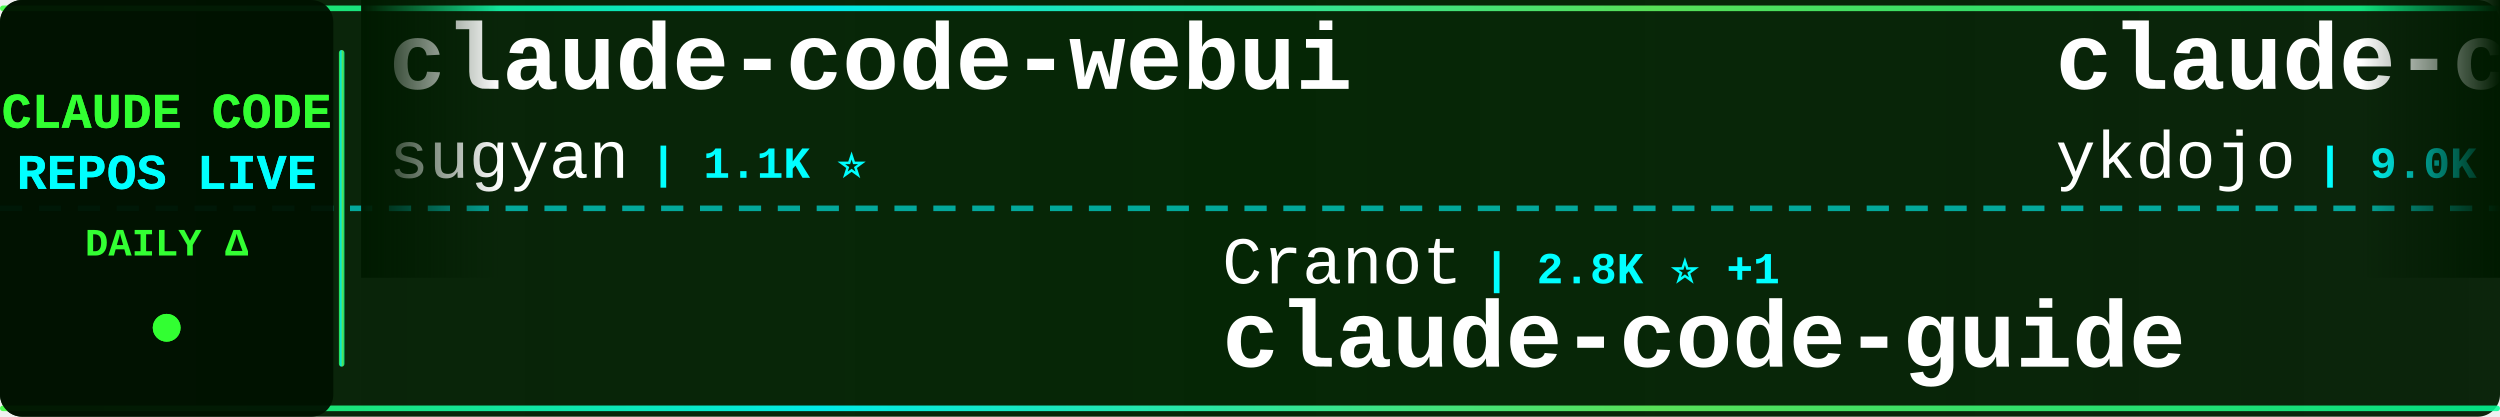
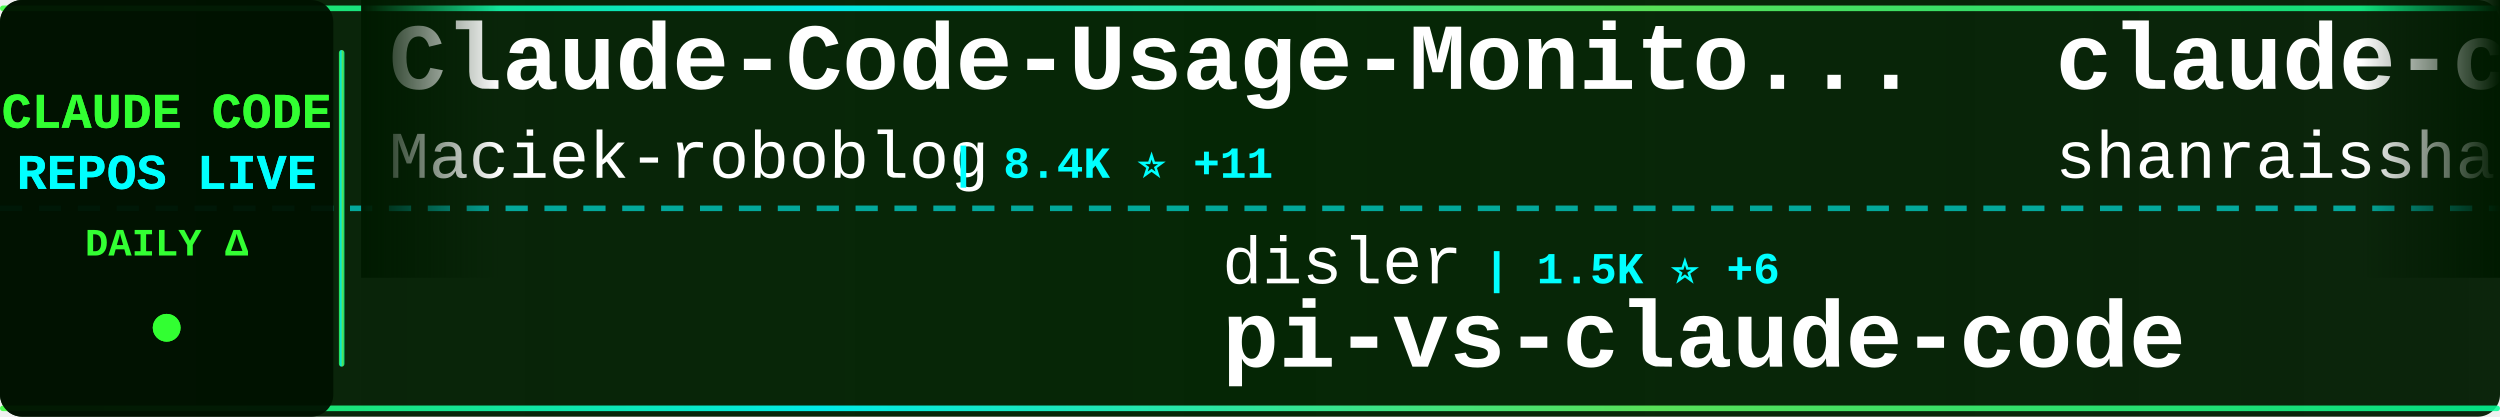
<svg xmlns="http://www.w3.org/2000/svg" width="900" height="150">
  <defs>
    <linearGradient id="tickerBg" x1="0%" y1="0%" x2="100%" y2="0%">
      <stop offset="0%" style="stop-color:#001a00;stop-opacity:0.95" />
      <stop offset="50%" style="stop-color:#002200;stop-opacity:0.98" />
      <stop offset="100%" style="stop-color:#001a00;stop-opacity:0.95" />
    </linearGradient>
    <linearGradient id="borderGrad" x1="0%" y1="0%" x2="100%" y2="0%">
      <stop offset="0%" style="stop-color:#33ff33;stop-opacity:0.85">
        <animate attributeName="stop-opacity" values="0.85;1;0.85" dur="2s" repeatCount="indefinite" />
      </stop>
      <stop offset="33%" style="stop-color:#00ffff;stop-opacity:0.9">
        <animate attributeName="stop-opacity" values="0.9;1;0.9" dur="2.2s" repeatCount="indefinite" />
      </stop>
      <stop offset="66%" style="stop-color:#66ff66;stop-opacity:0.85">
        <animate attributeName="stop-opacity" values="0.85;1;0.85" dur="1.8s" repeatCount="indefinite" />
      </stop>
      <stop offset="100%" style="stop-color:#00ff99;stop-opacity:0.85">
        <animate attributeName="stop-opacity" values="0.85;1;0.85" dur="2s" repeatCount="indefinite" />
      </stop>
    </linearGradient>
    <filter id="textGlow">
      <feGaussianBlur stdDeviation="0.1" result="coloredBlur" />
      <feMerge>
        <feMergeNode in="coloredBlur" />
        <feMergeNode in="SourceGraphic" />
      </feMerge>
    </filter>
    <filter id="metricGlow">
      <feGaussianBlur stdDeviation="0.2" result="coloredBlur" />
      <feMerge>
        <feMergeNode in="coloredBlur" />
        <feMergeNode in="SourceGraphic" />
      </feMerge>
    </filter>
    <linearGradient id="leftFade" x1="0%" y1="0%" x2="100%" y2="0%">
      <stop offset="0%" style="stop-color:#001a00;stop-opacity:1" />
      <stop offset="100%" style="stop-color:#001a00;stop-opacity:0" />
    </linearGradient>
    <linearGradient id="rightFade" x1="0%" y1="0%" x2="100%" y2="0%">
      <stop offset="0%" style="stop-color:#001a00;stop-opacity:0" />
      <stop offset="100%" style="stop-color:#001a00;stop-opacity:1" />
    </linearGradient>
  </defs>
  <rect width="900" height="150" fill="url(#tickerBg)" rx="8" />
  <rect x="0" y="2" width="900" height="2" fill="url(#borderGrad)" rx="1" />
  <rect x="0" y="146" width="900" height="2" fill="url(#borderGrad)" rx="1" />
  <line x1="0" y1="75" x2="900" y2="75" stroke="#00ffff" stroke-width="2" stroke-dasharray="8 6" opacity="0.6" />
  <rect x="0" y="0" width="120" height="150" fill="#001100" opacity="0.95" rx="8" />
  <text x="60" y="46" font-family="'Courier New', monospace" font-size="18" font-weight="bold" fill="#33ff33" text-anchor="middle" filter="url(#textGlow)">
    CLAUDE CODE
  </text>
  <text x="60" y="68" font-family="'Courier New', monospace" font-size="18" font-weight="bold" fill="#00ffff" text-anchor="middle" filter="url(#textGlow)">
    REPOS LIVE
  </text>
  <text x="60" y="92" font-family="'Courier New', monospace" font-size="14" font-weight="bold" fill="#33ff33" text-anchor="middle">
    DAILY Δ
  </text>
  <circle cx="60" cy="118" r="5" fill="#33ff33" filter="url(#metricGlow)">
    <animate attributeName="r" values="4;6;4" dur="1.5s" repeatCount="indefinite" />
    <animate attributeName="opacity" values="0.6;1;0.6" dur="1.5s" repeatCount="indefinite" />
  </circle>
  <rect x="122" y="18" width="2" height="114" fill="url(#borderGrad)" rx="1" />
  <clipPath id="tickerClip">
    <rect x="130" y="0" width="770" height="150" />
  </clipPath>
  <g clip-path="url(#tickerClip)">
    <g id="tickerItems">
      <animateTransform attributeName="transform" attributeType="XML" type="translate" from="0 0" to="-3000 0" dur="54s" repeatCount="indefinite" />
      <g transform="translate(0, 0)">
-         <text x="140" y="32" font-family="'Courier New', monospace" font-size="34" font-weight="bold" fill="#ffffff">claude-code-webui</text>
-         <text x="140" y="64" font-family="'Courier New', monospace" font-size="24" font-weight="normal" fill="#ffffff" opacity="1.0">sugyan</text>
-         <text x="234" y="64" font-family="'Courier New', monospace" font-size="16" font-weight="bold" fill="#00ffff"> | 1.1K ⭐</text>
+         <text x="140" y="32" font-family="'Courier New', monospace" font-size="34" font-weight="bold" fill="#ffffff">Claude-Code-Usage-Monito...</text>
+         <text x="140" y="64" font-family="'Courier New', monospace" font-size="24" font-weight="normal" fill="#ffffff" opacity="1.0">Maciek-roboblog</text>
+         <text x="342" y="64" font-family="'Courier New', monospace" font-size="16" font-weight="bold" fill="#00ffff"> | 8.4K ⭐ +11</text>
      </g>
      <g transform="translate(300, 0)">
-         <text x="140" y="102" font-family="'Courier New', monospace" font-size="24" font-weight="normal" fill="#ffffff" opacity="1.0">Cranot</text>
-         <text x="234" y="102" font-family="'Courier New', monospace" font-size="16" font-weight="bold" fill="#00ffff"> | 2.8K ⭐ +1</text>
-         <text x="140" y="132" font-family="'Courier New', monospace" font-size="34" font-weight="bold" fill="#ffffff">claude-code-guide</text>
+         <text x="140" y="102" font-family="'Courier New', monospace" font-size="24" font-weight="normal" fill="#ffffff" opacity="1.0">disler</text>
+         <text x="234" y="102" font-family="'Courier New', monospace" font-size="16" font-weight="bold" fill="#00ffff"> | 1.5K ⭐ +6</text>
+         <text x="140" y="132" font-family="'Courier New', monospace" font-size="34" font-weight="bold" fill="#ffffff">pi-vs-claude-code</text>
      </g>
      <g transform="translate(600, 0)">
-         <text x="140" y="32" font-family="'Courier New', monospace" font-size="34" font-weight="bold" fill="#ffffff">claude-code-tips</text>
-         <text x="140" y="64" font-family="'Courier New', monospace" font-size="24" font-weight="normal" fill="#ffffff" opacity="1.0">ykdojo</text>
-         <text x="234" y="64" font-family="'Courier New', monospace" font-size="16" font-weight="bold" fill="#00ffff"> | 9.0K ⭐ +13</text>
+         <text x="140" y="32" font-family="'Courier New', monospace" font-size="34" font-weight="bold" fill="#ffffff">claude-code-best-practic...</text>
+         <text x="140" y="64" font-family="'Courier New', monospace" font-size="24" font-weight="normal" fill="#ffffff" opacity="1.0">shanraisshan</text>
+         <text x="306" y="64" font-family="'Courier New', monospace" font-size="16" font-weight="bold" fill="#00ffff"> | 62.1K ⭐ +83</text>
      </g>
      <g transform="translate(900, 0)">
-         <text x="140" y="102" font-family="'Courier New', monospace" font-size="24" font-weight="normal" fill="#ffffff" opacity="1.0">JrCx7scC</text>
-         <text x="258" y="102" font-family="'Courier New', monospace" font-size="16" font-weight="bold" fill="#00ffff"> | 371 ⭐</text>
-         <text x="140" y="132" font-family="'Courier New', monospace" font-size="34" font-weight="bold" fill="#ffffff">claude-code-source</text>
+         <text x="140" y="102" font-family="'Courier New', monospace" font-size="24" font-weight="normal" fill="#ffffff" opacity="1.0">affaan-m</text>
+         <text x="258" y="102" font-family="'Courier New', monospace" font-size="16" font-weight="bold" fill="#00ffff"> | 226.6K ⭐ +374</text>
+         <text x="140" y="132" font-family="'Courier New', monospace" font-size="34" font-weight="bold" fill="#ffffff">ECC</text>
      </g>
      <g transform="translate(1200, 0)">
-         <text x="140" y="32" font-family="'Courier New', monospace" font-size="34" font-weight="bold" fill="#ffffff">Claude-Code</text>
-         <text x="140" y="64" font-family="'Courier New', monospace" font-size="24" font-weight="normal" fill="#ffffff" opacity="1.0">KPR111</text>
-         <text x="234" y="64" font-family="'Courier New', monospace" font-size="16" font-weight="bold" fill="#00ffff"> | 18 ⭐</text>
+         <text x="140" y="32" font-family="'Courier New', monospace" font-size="34" font-weight="bold" fill="#ffffff">ClaudeCode</text>
+         <text x="140" y="64" font-family="'Courier New', monospace" font-size="24" font-weight="normal" fill="#ffffff" opacity="1.0">guanshan</text>
+         <text x="258" y="64" font-family="'Courier New', monospace" font-size="16" font-weight="bold" fill="#00ffff"> | 61 ⭐</text>
      </g>
      <g transform="translate(1500, 0)">
-         <text x="140" y="102" font-family="'Courier New', monospace" font-size="24" font-weight="normal" fill="#ffffff" opacity="1.0">pengchengneo</text>
-         <text x="306" y="102" font-family="'Courier New', monospace" font-size="16" font-weight="bold" fill="#00ffff"> | 1.6K ⭐ +7</text>
-         <text x="140" y="132" font-family="'Courier New', monospace" font-size="34" font-weight="bold" fill="#ffffff">Claude-Code</text>
+         <text x="140" y="102" font-family="'Courier New', monospace" font-size="24" font-weight="normal" fill="#ffffff" opacity="1.0">anthropics</text>
+         <text x="282" y="102" font-family="'Courier New', monospace" font-size="16" font-weight="bold" fill="#00ffff"> | 8.3K ⭐ +11</text>
+         <text x="140" y="132" font-family="'Courier New', monospace" font-size="34" font-weight="bold" fill="#ffffff">claude-code-action</text>
      </g>
      <g transform="translate(1800, 0)">
-         <text x="140" y="32" font-family="'Courier New', monospace" font-size="34" font-weight="bold" fill="#ffffff">Claude-Code-Source-Study</text>
-         <text x="140" y="64" font-family="'Courier New', monospace" font-size="24" font-weight="normal" fill="#ffffff" opacity="1.0">luyao618</text>
-         <text x="258" y="64" font-family="'Courier New', monospace" font-size="16" font-weight="bold" fill="#00ffff"> | 1.6K ⭐ +3</text>
+         <text x="140" y="32" font-family="'Courier New', monospace" font-size="34" font-weight="bold" fill="#ffffff">claude-code-guide</text>
+         <text x="140" y="64" font-family="'Courier New', monospace" font-size="24" font-weight="normal" fill="#ffffff" opacity="1.0">Cranot</text>
+         <text x="234" y="64" font-family="'Courier New', monospace" font-size="16" font-weight="bold" fill="#00ffff"> | 2.8K ⭐ +1</text>
      </g>
      <g transform="translate(2100, 0)">
-         <text x="140" y="102" font-family="'Courier New', monospace" font-size="24" font-weight="normal" fill="#ffffff" opacity="1.0">Pimzino</text>
-         <text x="246" y="102" font-family="'Courier New', monospace" font-size="16" font-weight="bold" fill="#00ffff"> | 3.8K ⭐ +1</text>
-         <text x="140" y="132" font-family="'Courier New', monospace" font-size="34" font-weight="bold" fill="#ffffff">claude-code-spec-workflo...</text>
+         <text x="140" y="102" font-family="'Courier New', monospace" font-size="24" font-weight="normal" fill="#ffffff" opacity="1.0">krusemediallc</text>
+         <text x="318" y="102" font-family="'Courier New', monospace" font-size="16" font-weight="bold" fill="#00ffff"> | 971 ⭐ +3</text>
+         <text x="140" y="132" font-family="'Courier New', monospace" font-size="34" font-weight="bold" fill="#ffffff">arcads-claude-code</text>
      </g>
      <g transform="translate(2400, 0)">
-         <text x="140" y="32" font-family="'Courier New', monospace" font-size="34" font-weight="bold" fill="#ffffff">andrej-karpathy-skills</text>
-         <text x="140" y="64" font-family="'Courier New', monospace" font-size="24" font-weight="normal" fill="#ffffff" opacity="1.0">multica-ai</text>
-         <text x="282" y="64" font-family="'Courier New', monospace" font-size="16" font-weight="bold" fill="#00ffff"> | 188.5K ⭐ +550</text>
+         <text x="140" y="32" font-family="'Courier New', monospace" font-size="34" font-weight="bold" fill="#ffffff">claude-code-workflows</text>
+         <text x="140" y="64" font-family="'Courier New', monospace" font-size="24" font-weight="normal" fill="#ffffff" opacity="1.0">OneRedOak</text>
+         <text x="270" y="64" font-family="'Courier New', monospace" font-size="16" font-weight="bold" fill="#00ffff"> | 3.9K ⭐ +11</text>
      </g>
      <g transform="translate(2700, 0)">
-         <text x="140" y="102" font-family="'Courier New', monospace" font-size="24" font-weight="normal" fill="#ffffff" opacity="1.0">VoltAgent</text>
-         <text x="270" y="102" font-family="'Courier New', monospace" font-size="16" font-weight="bold" fill="#00ffff"> | 23.0K ⭐ +56</text>
-         <text x="140" y="132" font-family="'Courier New', monospace" font-size="34" font-weight="bold" fill="#ffffff">awesome-claude-code-suba...</text>
+         <text x="140" y="102" font-family="'Courier New', monospace" font-size="24" font-weight="normal" fill="#ffffff" opacity="1.0">jeremylongshore</text>
+         <text x="342" y="102" font-family="'Courier New', monospace" font-size="16" font-weight="bold" fill="#00ffff"> | 2.5K ⭐ +5</text>
+         <text x="140" y="132" font-family="'Courier New', monospace" font-size="34" font-weight="bold" fill="#ffffff">claude-code-plugins-plus...</text>
      </g>
      <g transform="translate(3000, 0)">
-         <text x="140" y="32" font-family="'Courier New', monospace" font-size="34" font-weight="bold" fill="#ffffff">claude-code-webui</text>
-         <text x="140" y="64" font-family="'Courier New', monospace" font-size="24" font-weight="normal" fill="#ffffff" opacity="1.0">sugyan</text>
-         <text x="234" y="64" font-family="'Courier New', monospace" font-size="16" font-weight="bold" fill="#00ffff"> | 1.1K ⭐</text>
+         <text x="140" y="32" font-family="'Courier New', monospace" font-size="34" font-weight="bold" fill="#ffffff">Claude-Code-Usage-Monito...</text>
+         <text x="140" y="64" font-family="'Courier New', monospace" font-size="24" font-weight="normal" fill="#ffffff" opacity="1.0">Maciek-roboblog</text>
+         <text x="342" y="64" font-family="'Courier New', monospace" font-size="16" font-weight="bold" fill="#00ffff"> | 8.4K ⭐ +11</text>
      </g>
      <g transform="translate(3300, 0)">
-         <text x="140" y="102" font-family="'Courier New', monospace" font-size="24" font-weight="normal" fill="#ffffff" opacity="1.0">Cranot</text>
-         <text x="234" y="102" font-family="'Courier New', monospace" font-size="16" font-weight="bold" fill="#00ffff"> | 2.8K ⭐ +1</text>
-         <text x="140" y="132" font-family="'Courier New', monospace" font-size="34" font-weight="bold" fill="#ffffff">claude-code-guide</text>
+         <text x="140" y="102" font-family="'Courier New', monospace" font-size="24" font-weight="normal" fill="#ffffff" opacity="1.0">disler</text>
+         <text x="234" y="102" font-family="'Courier New', monospace" font-size="16" font-weight="bold" fill="#00ffff"> | 1.5K ⭐ +6</text>
+         <text x="140" y="132" font-family="'Courier New', monospace" font-size="34" font-weight="bold" fill="#ffffff">pi-vs-claude-code</text>
      </g>
      <g transform="translate(3600, 0)">
-         <text x="140" y="32" font-family="'Courier New', monospace" font-size="34" font-weight="bold" fill="#ffffff">claude-code-tips</text>
-         <text x="140" y="64" font-family="'Courier New', monospace" font-size="24" font-weight="normal" fill="#ffffff" opacity="1.0">ykdojo</text>
-         <text x="234" y="64" font-family="'Courier New', monospace" font-size="16" font-weight="bold" fill="#00ffff"> | 9.0K ⭐ +13</text>
+         <text x="140" y="32" font-family="'Courier New', monospace" font-size="34" font-weight="bold" fill="#ffffff">claude-code-best-practic...</text>
+         <text x="140" y="64" font-family="'Courier New', monospace" font-size="24" font-weight="normal" fill="#ffffff" opacity="1.0">shanraisshan</text>
+         <text x="306" y="64" font-family="'Courier New', monospace" font-size="16" font-weight="bold" fill="#00ffff"> | 62.1K ⭐ +83</text>
      </g>
      <g transform="translate(3900, 0)">
-         <text x="140" y="102" font-family="'Courier New', monospace" font-size="24" font-weight="normal" fill="#ffffff" opacity="1.0">JrCx7scC</text>
-         <text x="258" y="102" font-family="'Courier New', monospace" font-size="16" font-weight="bold" fill="#00ffff"> | 371 ⭐</text>
-         <text x="140" y="132" font-family="'Courier New', monospace" font-size="34" font-weight="bold" fill="#ffffff">claude-code-source</text>
+         <text x="140" y="102" font-family="'Courier New', monospace" font-size="24" font-weight="normal" fill="#ffffff" opacity="1.0">affaan-m</text>
+         <text x="258" y="102" font-family="'Courier New', monospace" font-size="16" font-weight="bold" fill="#00ffff"> | 226.6K ⭐ +374</text>
+         <text x="140" y="132" font-family="'Courier New', monospace" font-size="34" font-weight="bold" fill="#ffffff">ECC</text>
      </g>
    </g>
  </g>
  <rect x="130" y="0" width="50" height="100" fill="url(#leftFade)" />
  <rect x="850" y="0" width="50" height="100" fill="url(#rightFade)" />
</svg>
